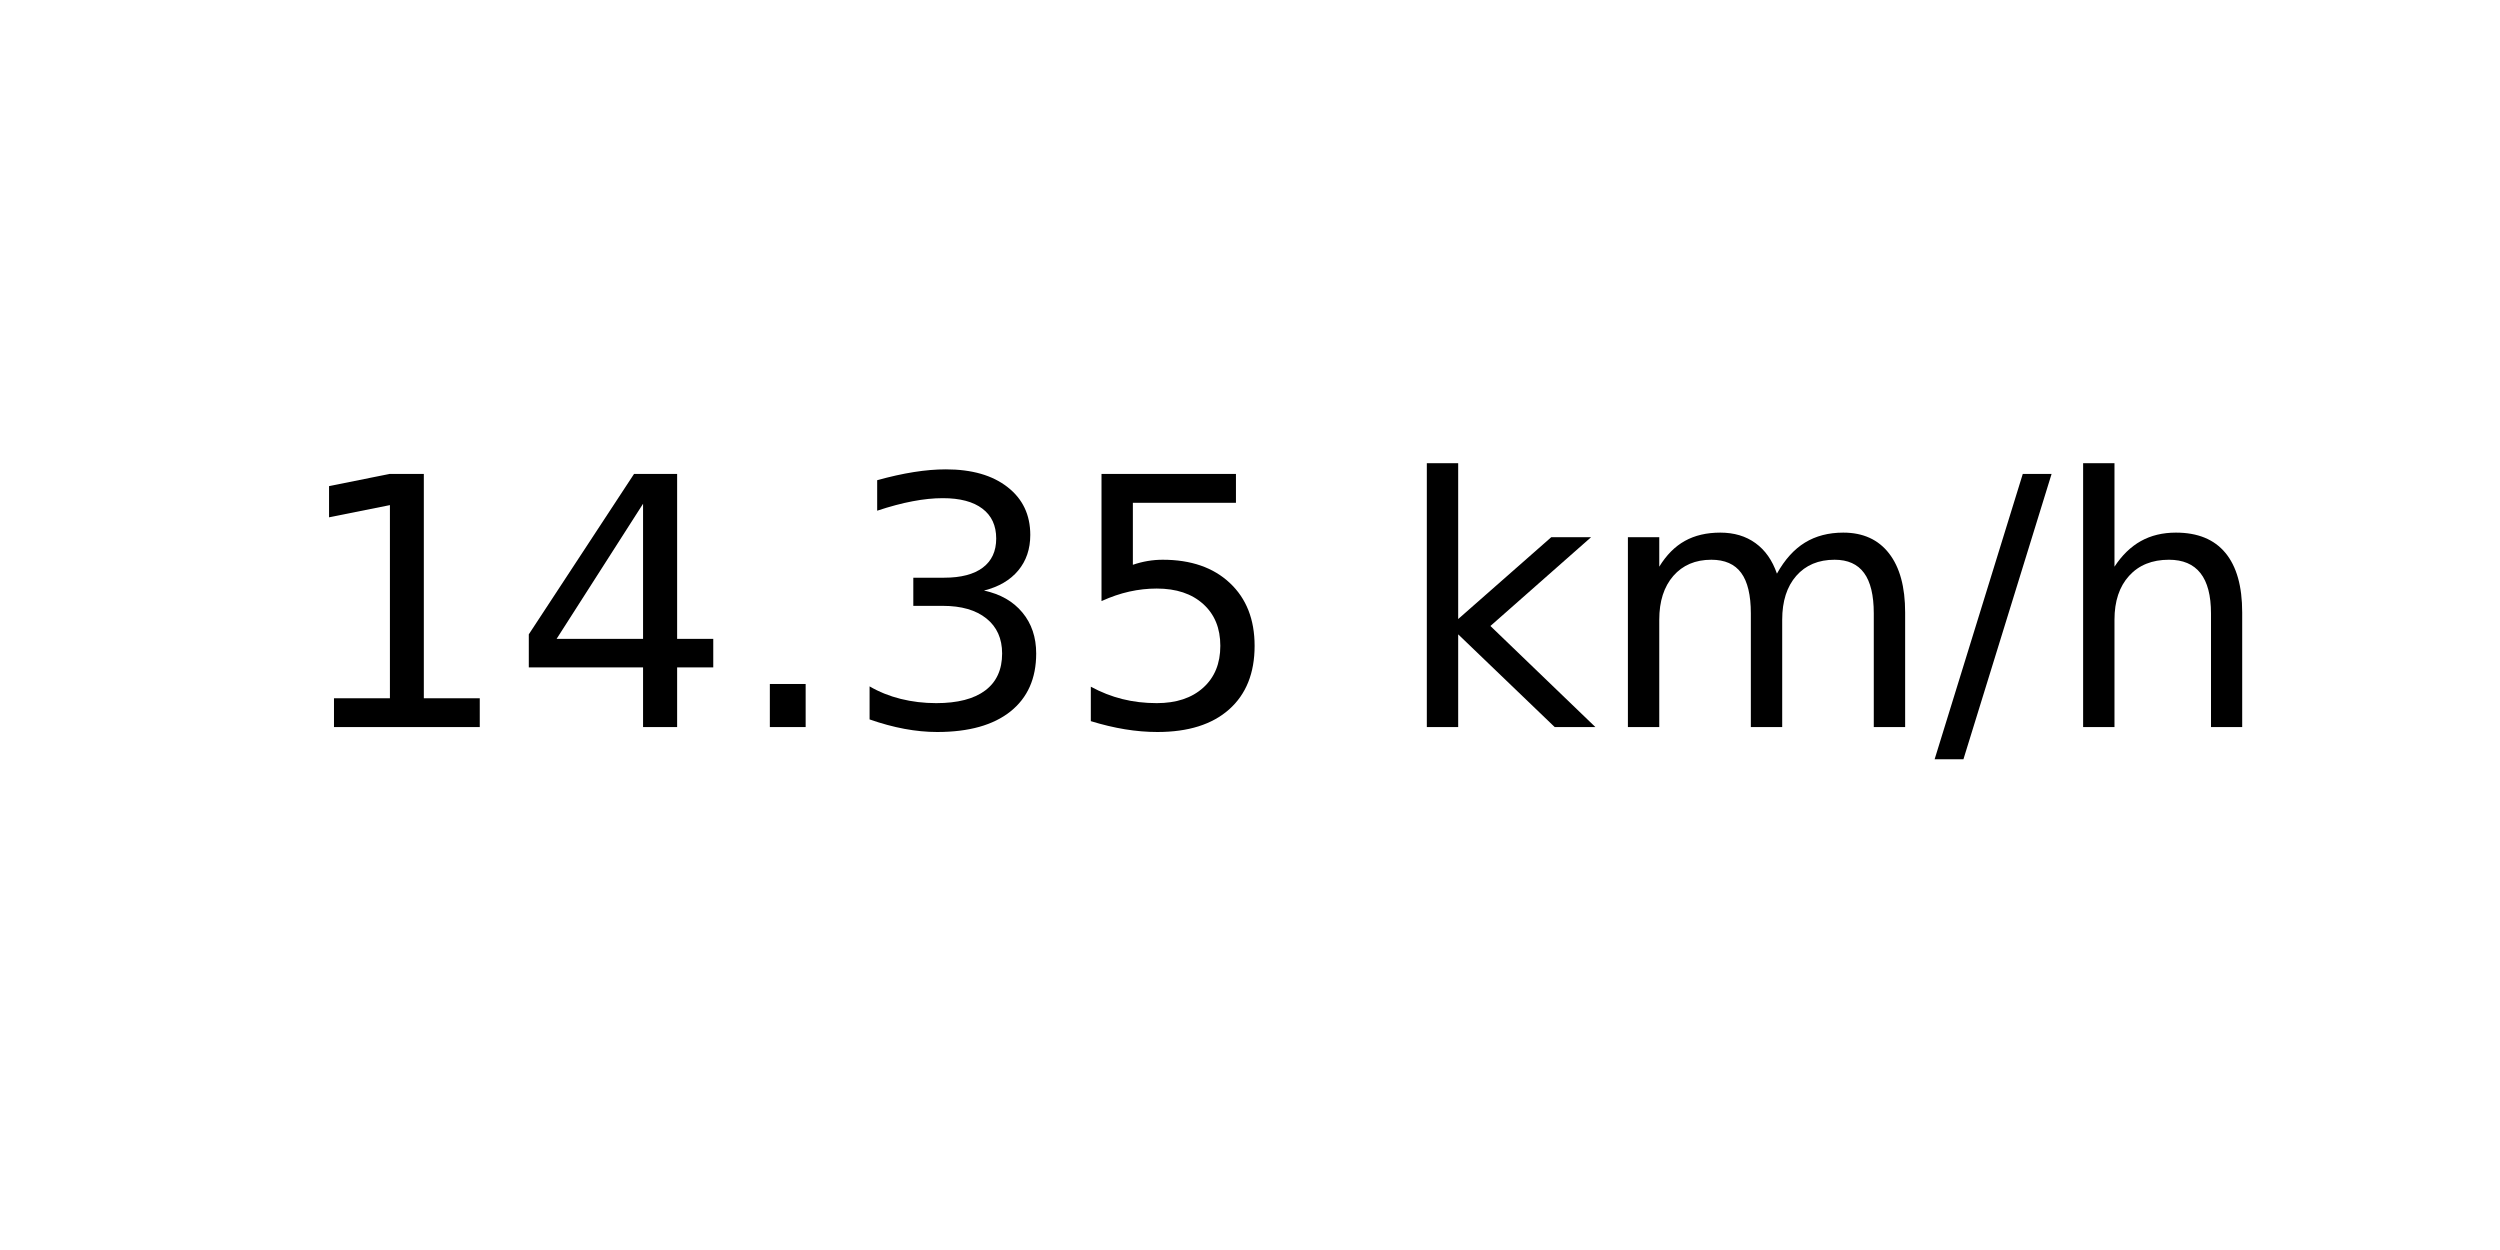
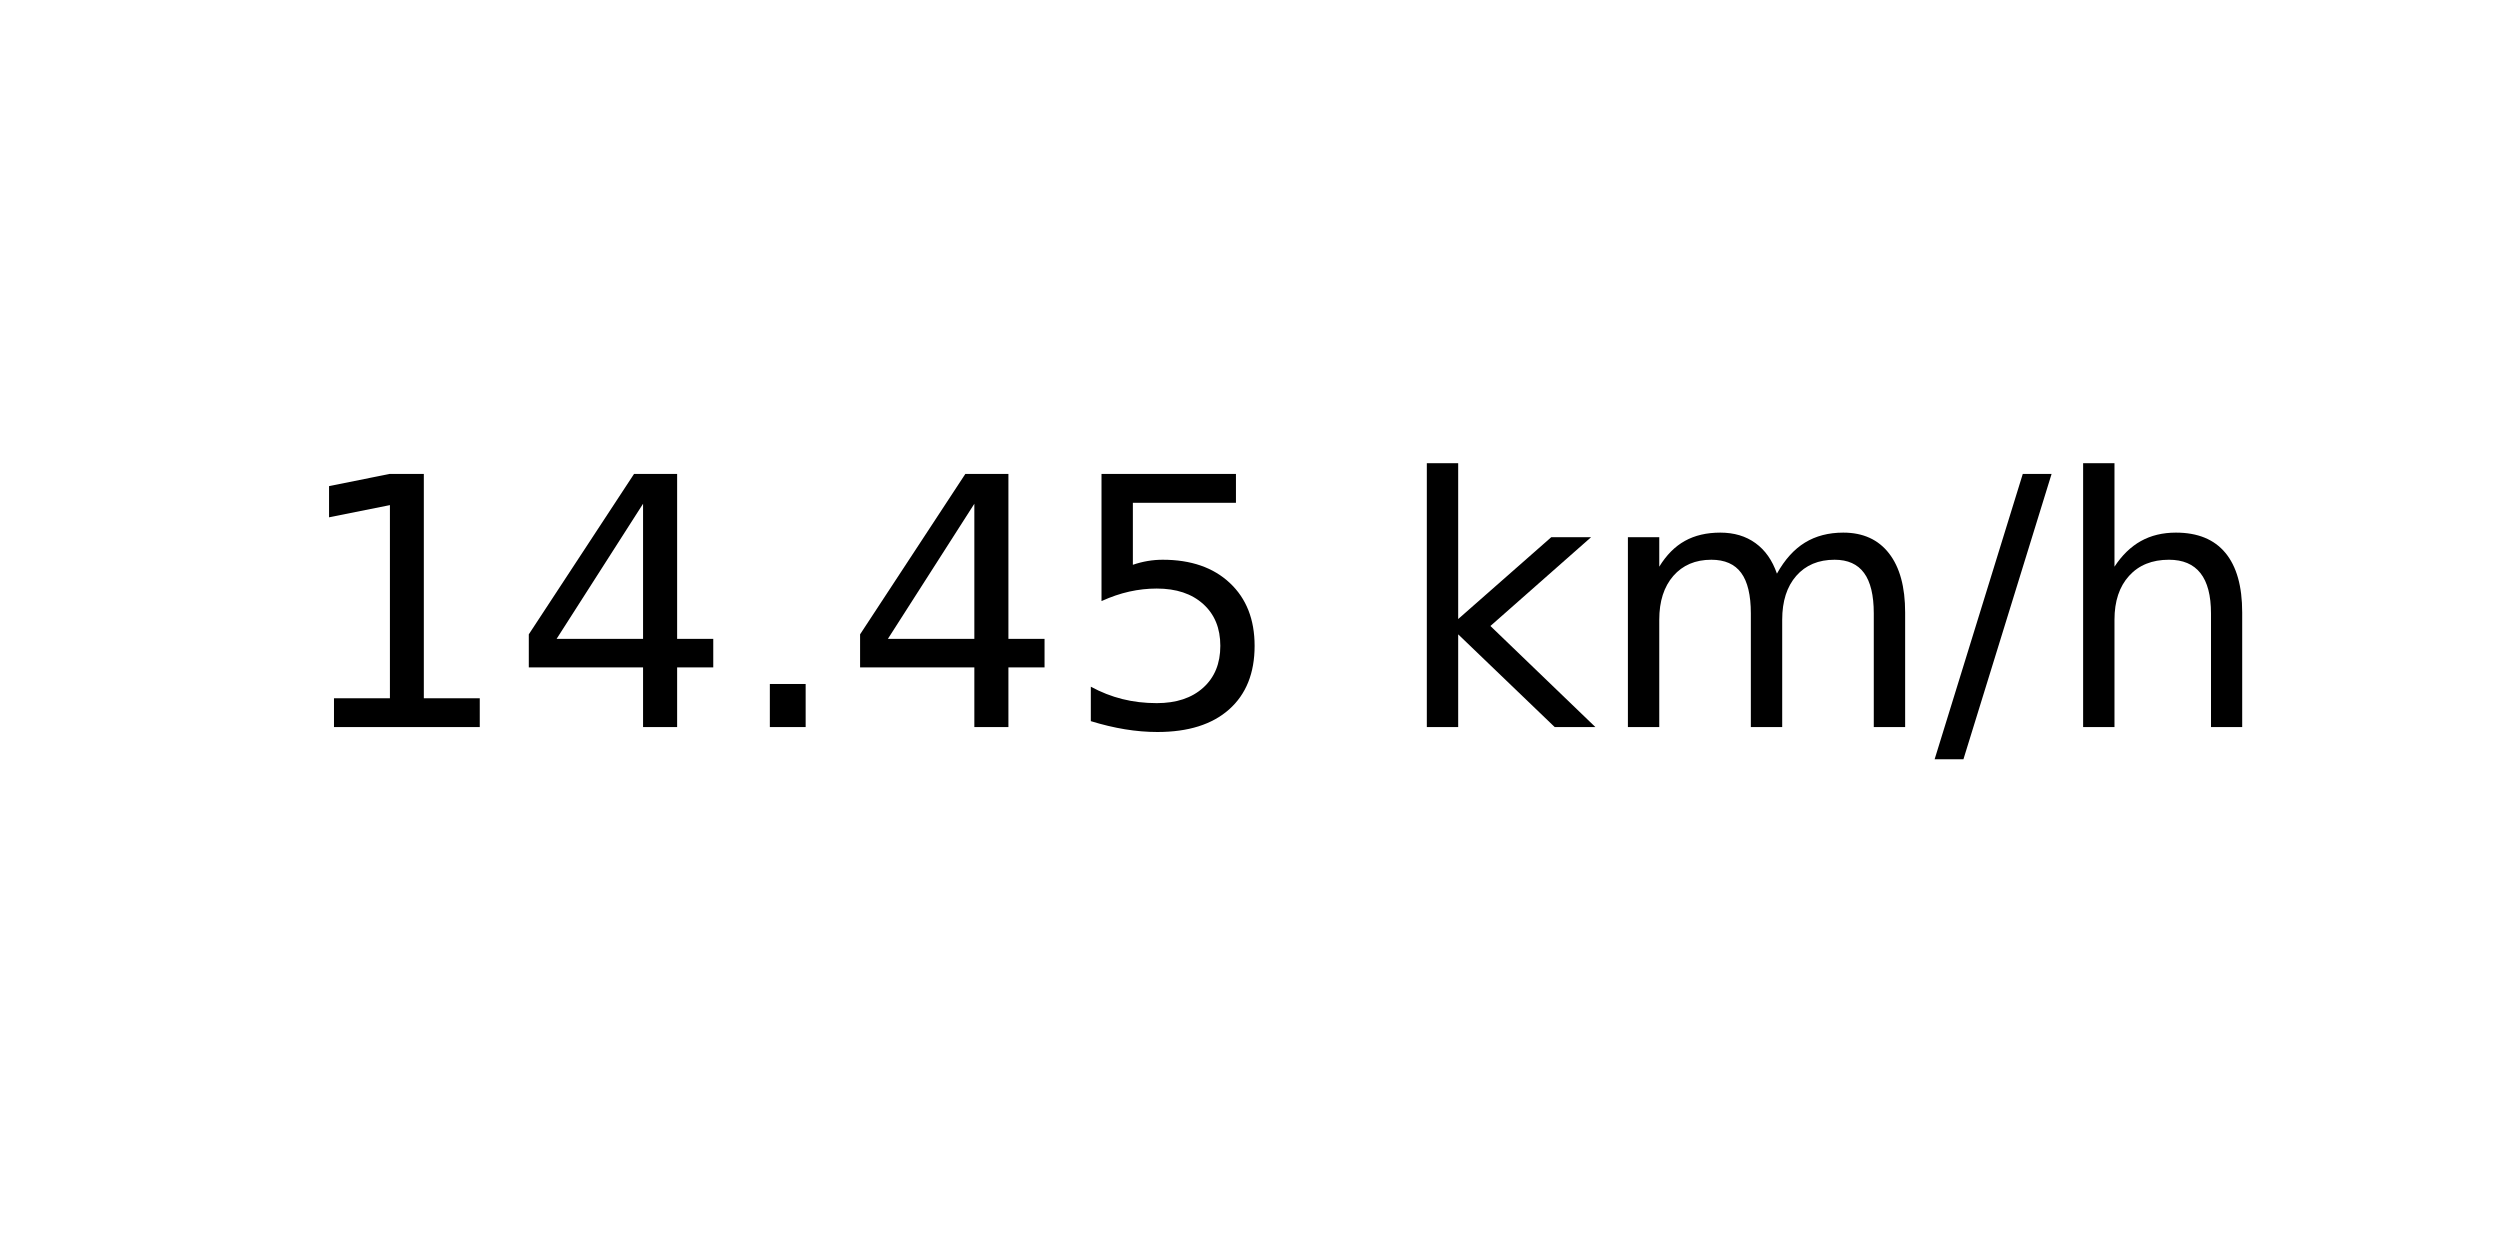
<svg xmlns="http://www.w3.org/2000/svg" xmlns:xlink="http://www.w3.org/1999/xlink" width="72pt" height="36pt" viewBox="0 0 72 36" version="1.1">
  <defs>
    <style type="text/css">*{stroke-linejoin: round; stroke-linecap: butt}</style>
  </defs>
  <g id="figure_1">
    <g id="axes_1">
      <g id="text_1">
        <g transform="translate(8.378125 20.93937) scale(0.1 -0.1)">
          <defs>
            <path id="DejaVuSans-31" d="M 794 531  L 1825 531  L 1825 4091  L 703 3866  L 703 4441  L 1819 4666  L 2450 4666  L 2450 531  L 3481 531  L 3481 0  L 794 0  L 794 531  z " transform="scale(0.015625)" />
            <path id="DejaVuSans-34" d="M 2419 4116  L 825 1625  L 2419 1625  L 2419 4116  z M 2253 4666  L 3047 4666  L 3047 1625  L 3713 1625  L 3713 1100  L 3047 1100  L 3047 0  L 2419 0  L 2419 1100  L 313 1100  L 313 1709  L 2253 4666  z " transform="scale(0.015625)" />
            <path id="DejaVuSans-2e" d="M 684 794  L 1344 794  L 1344 0  L 684 0  L 684 794  z " transform="scale(0.015625)" />
-             <path id="DejaVuSans-33" d="M 2597 2516  Q 3050 2419 3304 2112  Q 3559 1806 3559 1356  Q 3559 666 3084 287  Q 2609 -91 1734 -91  Q 1441 -91 1130 -33  Q 819 25 488 141  L 488 750  Q 750 597 1062 519  Q 1375 441 1716 441  Q 2309 441 2620 675  Q 2931 909 2931 1356  Q 2931 1769 2642 2001  Q 2353 2234 1838 2234  L 1294 2234  L 1294 2753  L 1863 2753  Q 2328 2753 2575 2939  Q 2822 3125 2822 3475  Q 2822 3834 2567 4026  Q 2313 4219 1838 4219  Q 1578 4219 1281 4162  Q 984 4106 628 3988  L 628 4550  Q 988 4650 1302 4700  Q 1616 4750 1894 4750  Q 2613 4750 3031 4423  Q 3450 4097 3450 3541  Q 3450 3153 3228 2886  Q 3006 2619 2597 2516  z " transform="scale(0.015625)" />
            <path id="DejaVuSans-35" d="M 691 4666  L 3169 4666  L 3169 4134  L 1269 4134  L 1269 2991  Q 1406 3038 1543 3061  Q 1681 3084 1819 3084  Q 2600 3084 3056 2656  Q 3513 2228 3513 1497  Q 3513 744 3044 326  Q 2575 -91 1722 -91  Q 1428 -91 1123 -41  Q 819 9 494 109  L 494 744  Q 775 591 1075 516  Q 1375 441 1709 441  Q 2250 441 2565 725  Q 2881 1009 2881 1497  Q 2881 1984 2565 2268  Q 2250 2553 1709 2553  Q 1456 2553 1204 2497  Q 953 2441 691 2322  L 691 4666  z " transform="scale(0.015625)" />
            <path id="DejaVuSans-20" transform="scale(0.015625)" />
            <path id="DejaVuSans-6b" d="M 581 4863  L 1159 4863  L 1159 1991  L 2875 3500  L 3609 3500  L 1753 1863  L 3688 0  L 2938 0  L 1159 1709  L 1159 0  L 581 0  L 581 4863  z " transform="scale(0.015625)" />
            <path id="DejaVuSans-6d" d="M 3328 2828  Q 3544 3216 3844 3400  Q 4144 3584 4550 3584  Q 5097 3584 5394 3201  Q 5691 2819 5691 2113  L 5691 0  L 5113 0  L 5113 2094  Q 5113 2597 4934 2840  Q 4756 3084 4391 3084  Q 3944 3084 3684 2787  Q 3425 2491 3425 1978  L 3425 0  L 2847 0  L 2847 2094  Q 2847 2600 2669 2842  Q 2491 3084 2119 3084  Q 1678 3084 1418 2786  Q 1159 2488 1159 1978  L 1159 0  L 581 0  L 581 3500  L 1159 3500  L 1159 2956  Q 1356 3278 1631 3431  Q 1906 3584 2284 3584  Q 2666 3584 2933 3390  Q 3200 3197 3328 2828  z " transform="scale(0.015625)" />
            <path id="DejaVuSans-2f" d="M 1625 4666  L 2156 4666  L 531 -594  L 0 -594  L 1625 4666  z " transform="scale(0.015625)" />
            <path id="DejaVuSans-68" d="M 3513 2113  L 3513 0  L 2938 0  L 2938 2094  Q 2938 2591 2744 2837  Q 2550 3084 2163 3084  Q 1697 3084 1428 2787  Q 1159 2491 1159 1978  L 1159 0  L 581 0  L 581 4863  L 1159 4863  L 1159 2956  Q 1366 3272 1645 3428  Q 1925 3584 2291 3584  Q 2894 3584 3203 3211  Q 3513 2838 3513 2113  z " transform="scale(0.015625)" />
          </defs>
          <use xlink:href="#DejaVuSans-31" />
          <use xlink:href="#DejaVuSans-34" x="63.623" />
          <use xlink:href="#DejaVuSans-2e" x="127.246" />
-           <use xlink:href="#DejaVuSans-33" x="159.033" />
+           <use xlink:href="#DejaVuSans-34" x="159.033" />
          <use xlink:href="#DejaVuSans-35" x="222.656" />
          <use xlink:href="#DejaVuSans-20" x="286.279" />
          <use xlink:href="#DejaVuSans-6b" x="318.066" />
          <use xlink:href="#DejaVuSans-6d" x="375.977" />
          <use xlink:href="#DejaVuSans-2f" x="473.389" />
          <use xlink:href="#DejaVuSans-68" x="507.08" />
        </g>
      </g>
    </g>
  </g>
</svg>
